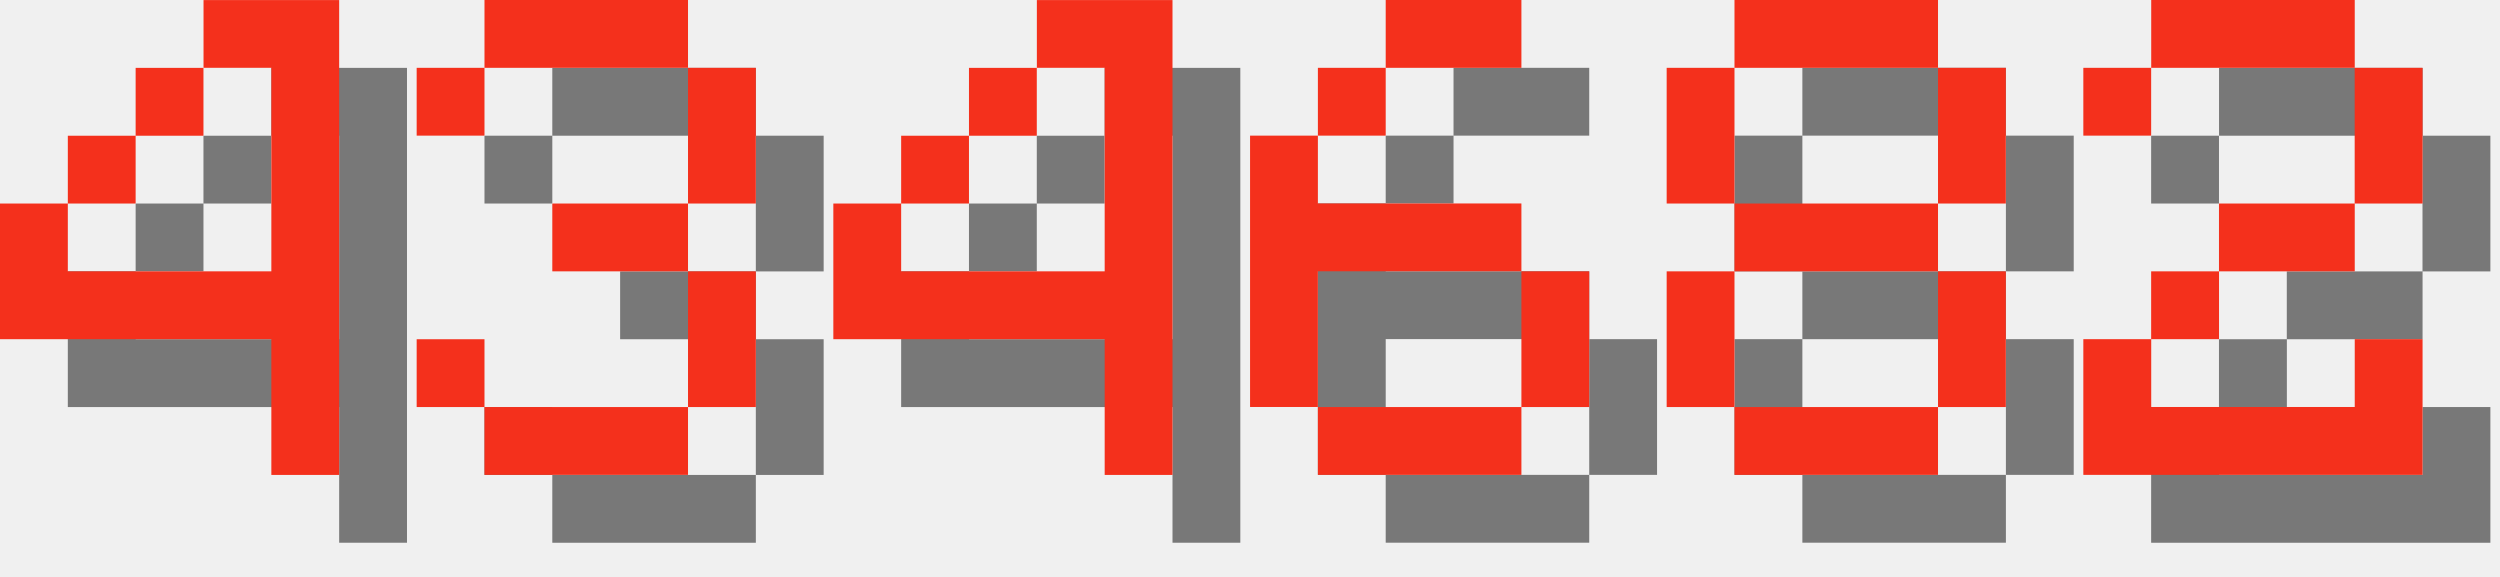
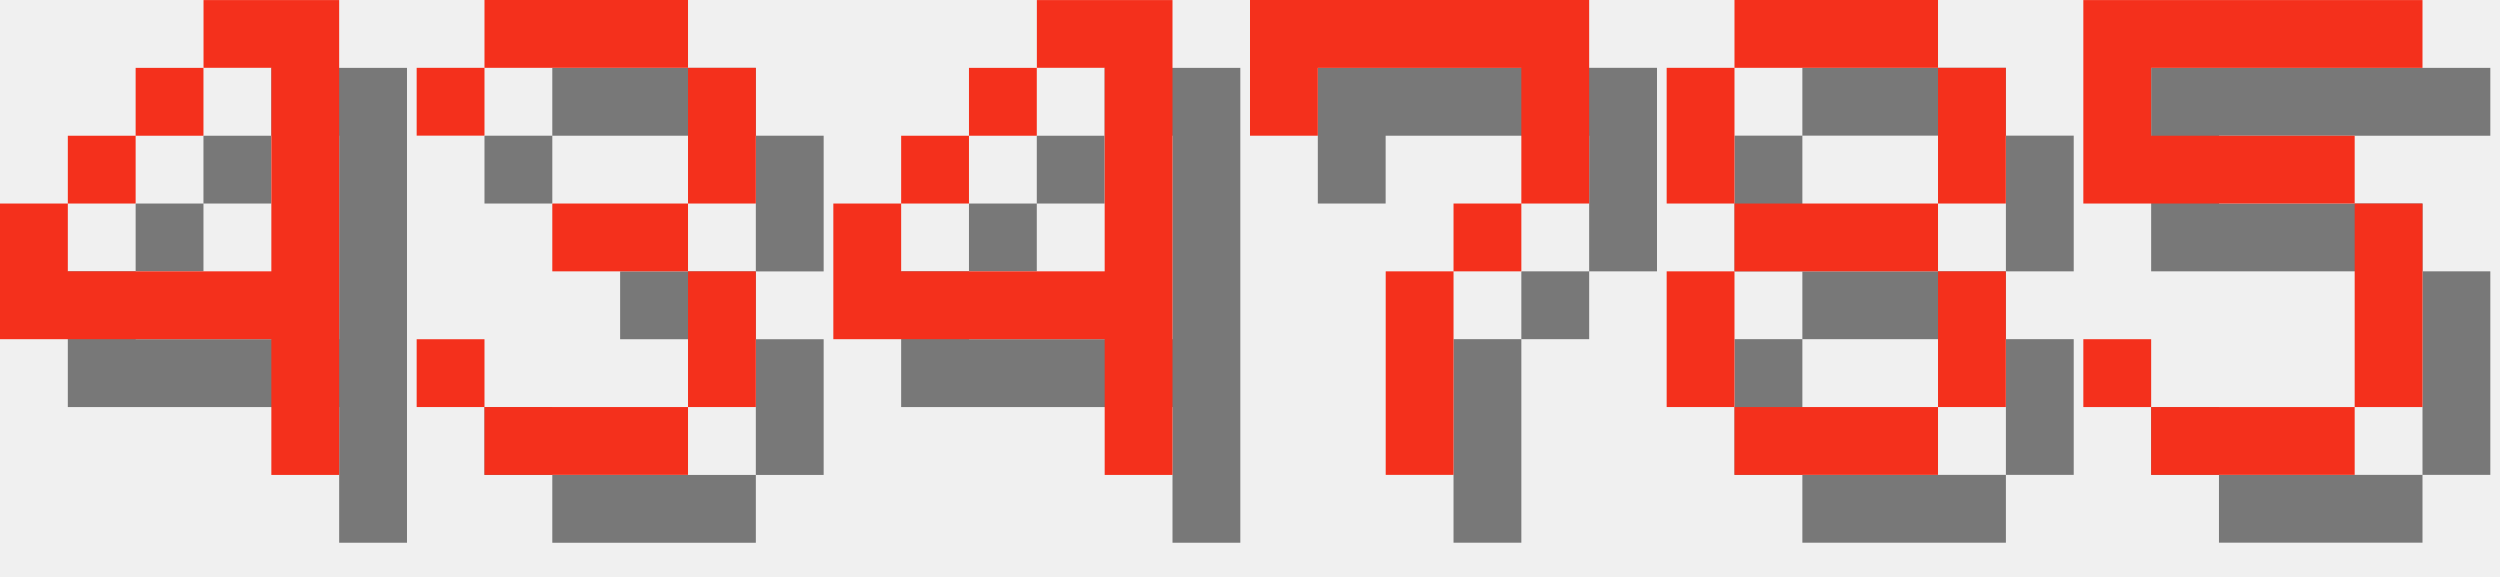
<svg xmlns="http://www.w3.org/2000/svg" version="1.1" width="156.0" height="36">
  <style>
        .text-foreground {
            fill: #F4301C;
        }
        .text-shadow {
            fill: #000000;
            fill-opacity: 0.5;
        }
    </style>
  <g class="digit" id="digit_4" transform="translate(0.0, 0), scale(4)">
    <path id="digit_4_shadow" class="text-shadow" d="m4.233 1.058v1.058h1.058v3.175h-3.175v-1.058h-1.058v2.117h4.233v2.117h1.058v-7.408h-2.117zm-2.117 3.175h1.058v-1.058h-1.058v1.058zm1.058-1.058h1.058v-1.058h-1.058v1.058z" fill-opacity=".5" style="paint-order:stroke fill markers" />
    <path id="digit_4_fg" class="text-foreground" d="m3.175 0v1.058h1.058v3.175h-3.175v-1.058h-1.058v2.117h4.233v2.117h1.058v-7.408h-2.117zm-2.117 3.175h1.058v-1.058h-1.058v1.058zm1.058-1.058h1.058v-1.058h-1.058v1.058z" fill="#fff" style="paint-order:stroke fill markers" />
  </g>
  <g class="digit" id="digit_3" transform="translate(26.0, 0), scale(4)">
    <path id="digit_3_shadow" class="text-shadow" d="m1.058 2.117v1.058h1.058v-1.058h3.175v2.117h-2.117v1.058h2.117v2.117h-3.175v-1.058h-1.058v1.058h1.058v1.058h3.175v-1.058h1.058v-2.117h-1.058v-1.058h1.058v-2.117h-1.058v-1.058h-3.175v1.058h-1.058z" fill-opacity=".5" style="paint-order:stroke fill markers" />
    <path id="digit_3_fg" class="text-foreground" d="m0 1.058v1.058h1.058v-1.058h3.175v2.117h-2.117v1.058h2.117v2.117h-3.175v-1.058h-1.058v1.058h1.058v1.058h3.175v-1.058h1.058v-2.117h-1.058v-1.058h1.058v-2.117h-1.058v-1.058h-3.175v1.058h-1.058z" fill="#fff" style="paint-order:stroke fill markers" />
  </g>
  <g class="digit" id="digit_4" transform="translate(52.0, 0), scale(4)">
    <path id="digit_4_shadow" class="text-shadow" d="m4.233 1.058v1.058h1.058v3.175h-3.175v-1.058h-1.058v2.117h4.233v2.117h1.058v-7.408h-2.117zm-2.117 3.175h1.058v-1.058h-1.058v1.058zm1.058-1.058h1.058v-1.058h-1.058v1.058z" fill-opacity=".5" style="paint-order:stroke fill markers" />
    <path id="digit_4_fg" class="text-foreground" d="m3.175 0v1.058h1.058v3.175h-3.175v-1.058h-1.058v2.117h4.233v2.117h1.058v-7.408h-2.117zm-2.117 3.175h1.058v-1.058h-1.058v1.058zm1.058-1.058h1.058v-1.058h-1.058v1.058z" fill="#fff" style="paint-order:stroke fill markers" />
  </g>
-   <g class="digit" id="digit_6" transform="translate(78.0, 0), scale(4)">
-     <path id="digit_6_shadow" class="text-shadow" d="m3.175 1.058v1.058h2.117v-1.058h-2.117zm0 1.058h-1.058v1.058h1.058v-1.058zm-1.058 1.058h-1.058v4.233h1.058v-2.117h3.175v-1.058h-3.175v-1.058zm3.175 2.117v2.117h1.058v-2.117h-1.058zm0 2.117h-3.175v1.058h3.175v-1.058z" fill-opacity=".5" style="paint-order:stroke fill markers" />
-     <path id="digit_6_fg" class="text-foreground" d="m2.117 0v1.058h2.117v-1.058h-2.117zm0 1.058h-1.058v1.058h1.058v-1.058zm-1.058 1.058h-1.058v4.233h1.058v-2.117h3.175v-1.058h-3.175v-1.058zm3.175 2.117v2.117h1.058v-2.117h-1.058zm0 2.117h-3.175v1.058h3.175v-1.058z" fill="#fff" style="paint-order:stroke fill markers" />
+   <g class="digit" id="digit_7" transform="translate(78.0, 0), scale(4)">
+     <path id="digit_7_shadow" class="text-shadow" d="m1.058 1.058 2e-6 2.117h1.058v-1.058h3.175v1.058l2e-7 1.058h-1.058v1.058h-1.058l4e-7 3.175 1.058 1e-7v-3.175h1.058v-1.058h1.058l5e-7 -1.058v-2.117z" fill-opacity=".5" style="paint-order:stroke fill markers" />
+     <path id="digit_7_fg" class="text-foreground" d="m0 0 2e-6 2.117h1.058v-1.058h3.175v1.058l2e-7 1.058h-1.058v1.058h-1.058l4e-7 3.175 1.058 1e-7v-3.175h1.058v-1.058h1.058l5e-7 -1.058v-2.117z" fill="#fff" style="paint-order:stroke fill markers" />
  </g>
  <g class="digit" id="digit_8" transform="translate(104.0, 0), scale(4)">
    <path id="digit_8_shadow" class="text-shadow" d="m2.117 1.058v1.058h3.175v-1.058h-3.175zm3.175 1.058v2.117h1.058v-2.117h-1.058zm0 2.117h-3.175v1.058h3.175v-1.058zm0 1.058v2.117h1.058v-2.117h-1.058zm0 2.117h-3.175v1.058h3.175v-1.058zm-3.175 0v-2.117h-1.058v2.117h1.058zm0-3.175v-2.117h-1.058v2.117h1.058z" fill-opacity=".5" style="paint-order:stroke fill markers" />
    <path id="digit_8_fg" class="text-foreground" d="m1.058 0v1.058h3.175v-1.058h-3.175zm3.175 1.058v2.117h1.058v-2.117h-1.058zm0 2.117h-3.175v1.058h3.175v-1.058zm0 1.058v2.117h1.058v-2.117h-1.058zm0 2.117h-3.175v1.058h3.175v-1.058zm-3.175 0v-2.117h-1.058v2.117h1.058zm0-3.175v-2.117h-1.058v2.117h1.058z" fill="#fff" style="paint-order:stroke fill markers" />
  </g>
-   <g class="digit" id="digit_2" transform="translate(130.0, 0), scale(4)">
-     <path id="digit_2_shadow" class="text-shadow" d="m1.058 2.117v1.058h1.058v-1.058h3.175v2.117h-2.117v1.058h-1.058v1.058h-1.058v2.117h5.292v-2.117h-1.058v1.058h-3.175v-1.058h1.058v-1.058h2.117v-1.058h1.058v-2.117h-1.058v-1.058h-3.175v1.058h-1.058z" fill-opacity=".5" style="paint-order:stroke fill markers" />
-     <path id="digit_2_fg" class="text-foreground" d="m0 1.058v1.058h1.058v-1.058h3.175v2.117h-2.117v1.058h-1.058v1.058h-1.058v2.117h5.292v-2.117h-1.058v1.058h-3.175v-1.058h1.058v-1.058h2.117v-1.058h1.058v-2.117h-1.058v-1.058h-3.175v1.058h-1.058z" fill="#fff" style="paint-order:stroke fill markers" />
+   <g class="digit" id="digit_5" transform="translate(130.0, 0), scale(4)">
+     <path id="digit_5_shadow" class="text-shadow" d="m1.058 1.058v3.175h4.233v3.175h-3.175v-1.058h-1.058v1.058h1.058v1.058h3.175v-1.058h1.058v-3.175h-1.058v-1.058h-3.175v-1.058h4.233v-1.058h-5.292z" fill-opacity=".5" style="paint-order:stroke fill markers" />
+     <path id="digit_5_fg" class="text-foreground" d="m0 0v3.175h4.233v3.175h-3.175v-1.058h-1.058v1.058h1.058v1.058h3.175v-1.058h1.058v-3.175h-1.058v-1.058h-3.175v-1.058h4.233v-1.058h-5.292z" fill="#fff" style="paint-order:stroke fill markers" />
  </g>
</svg>
